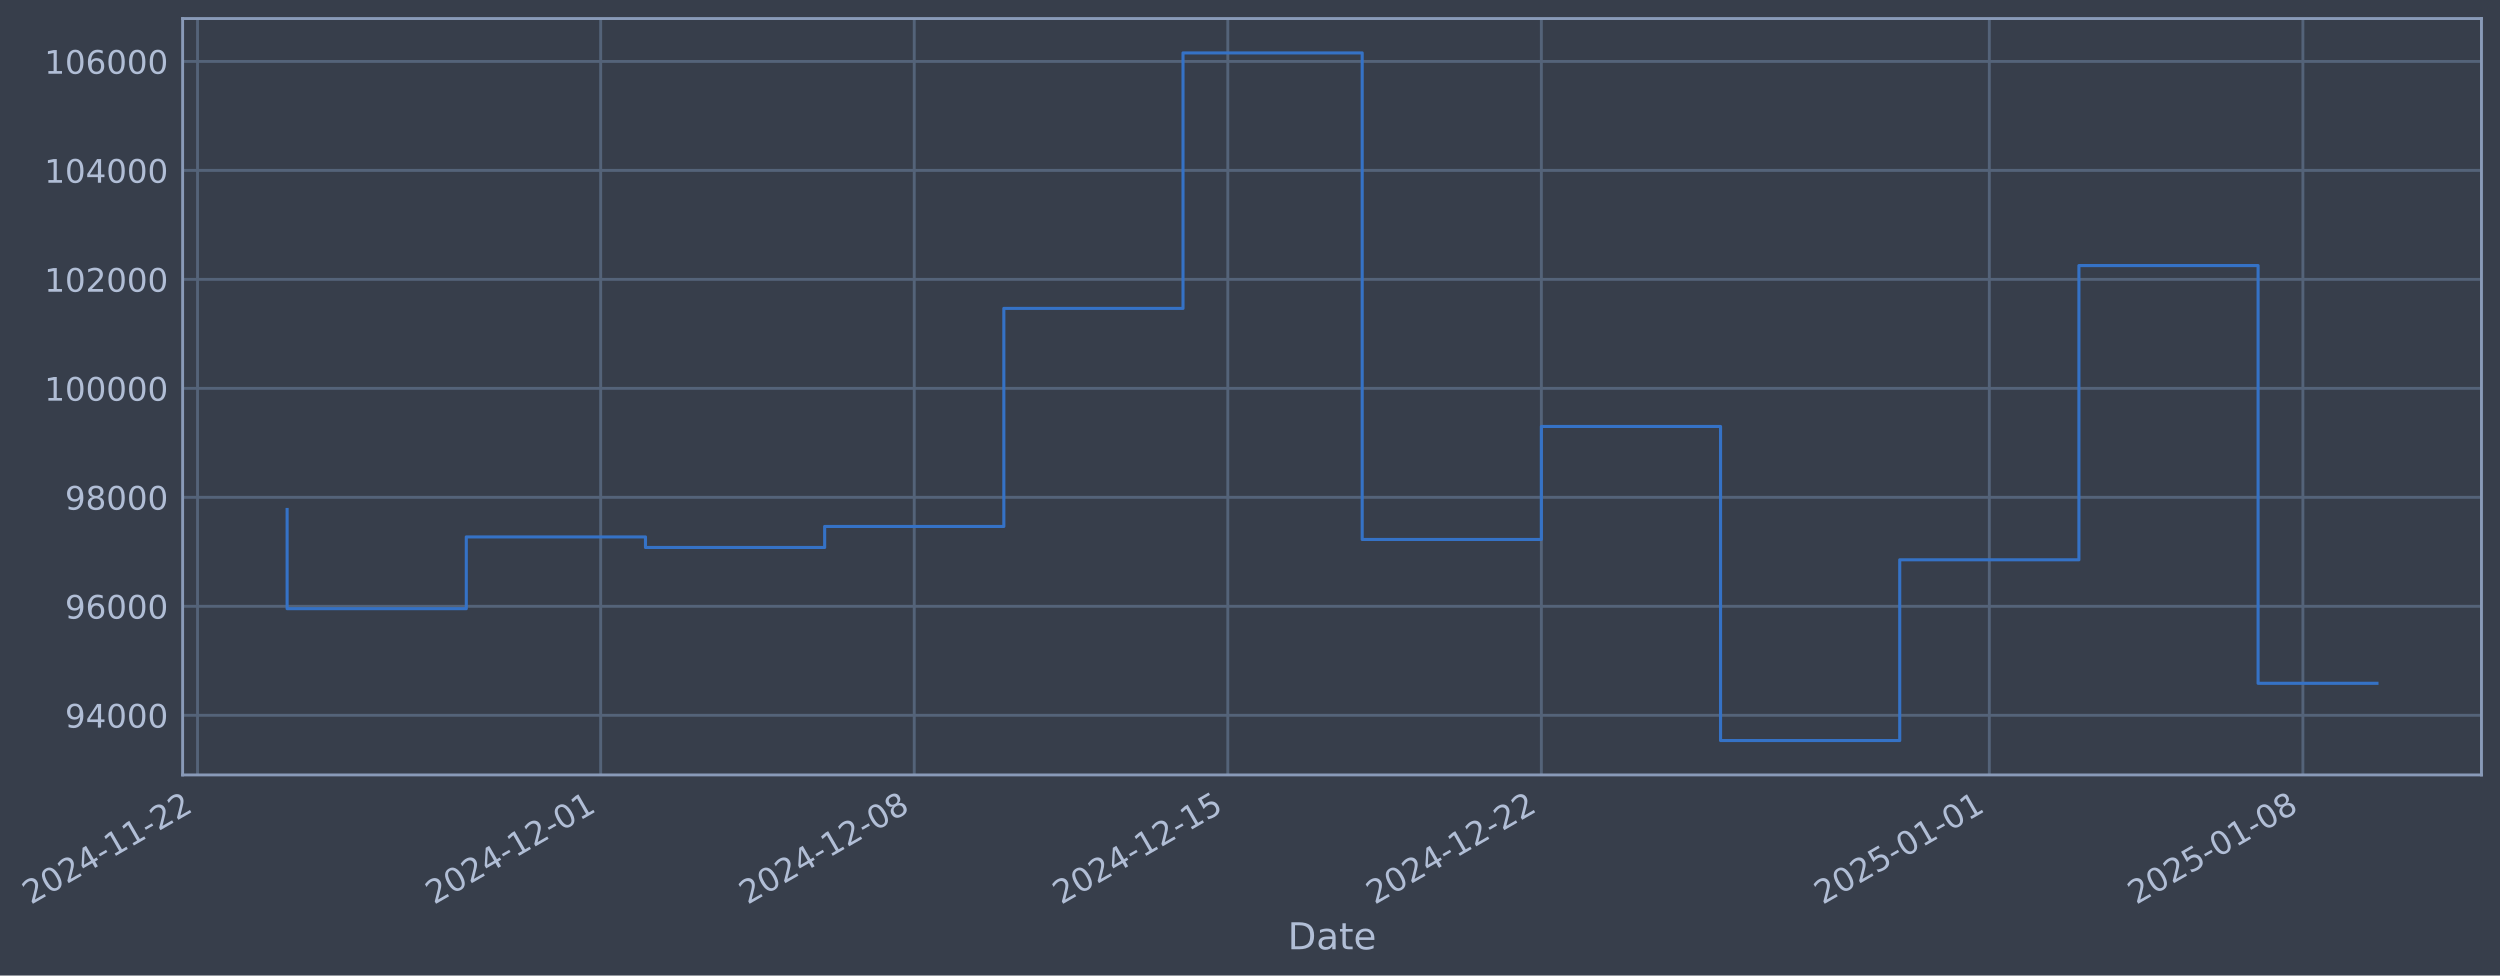
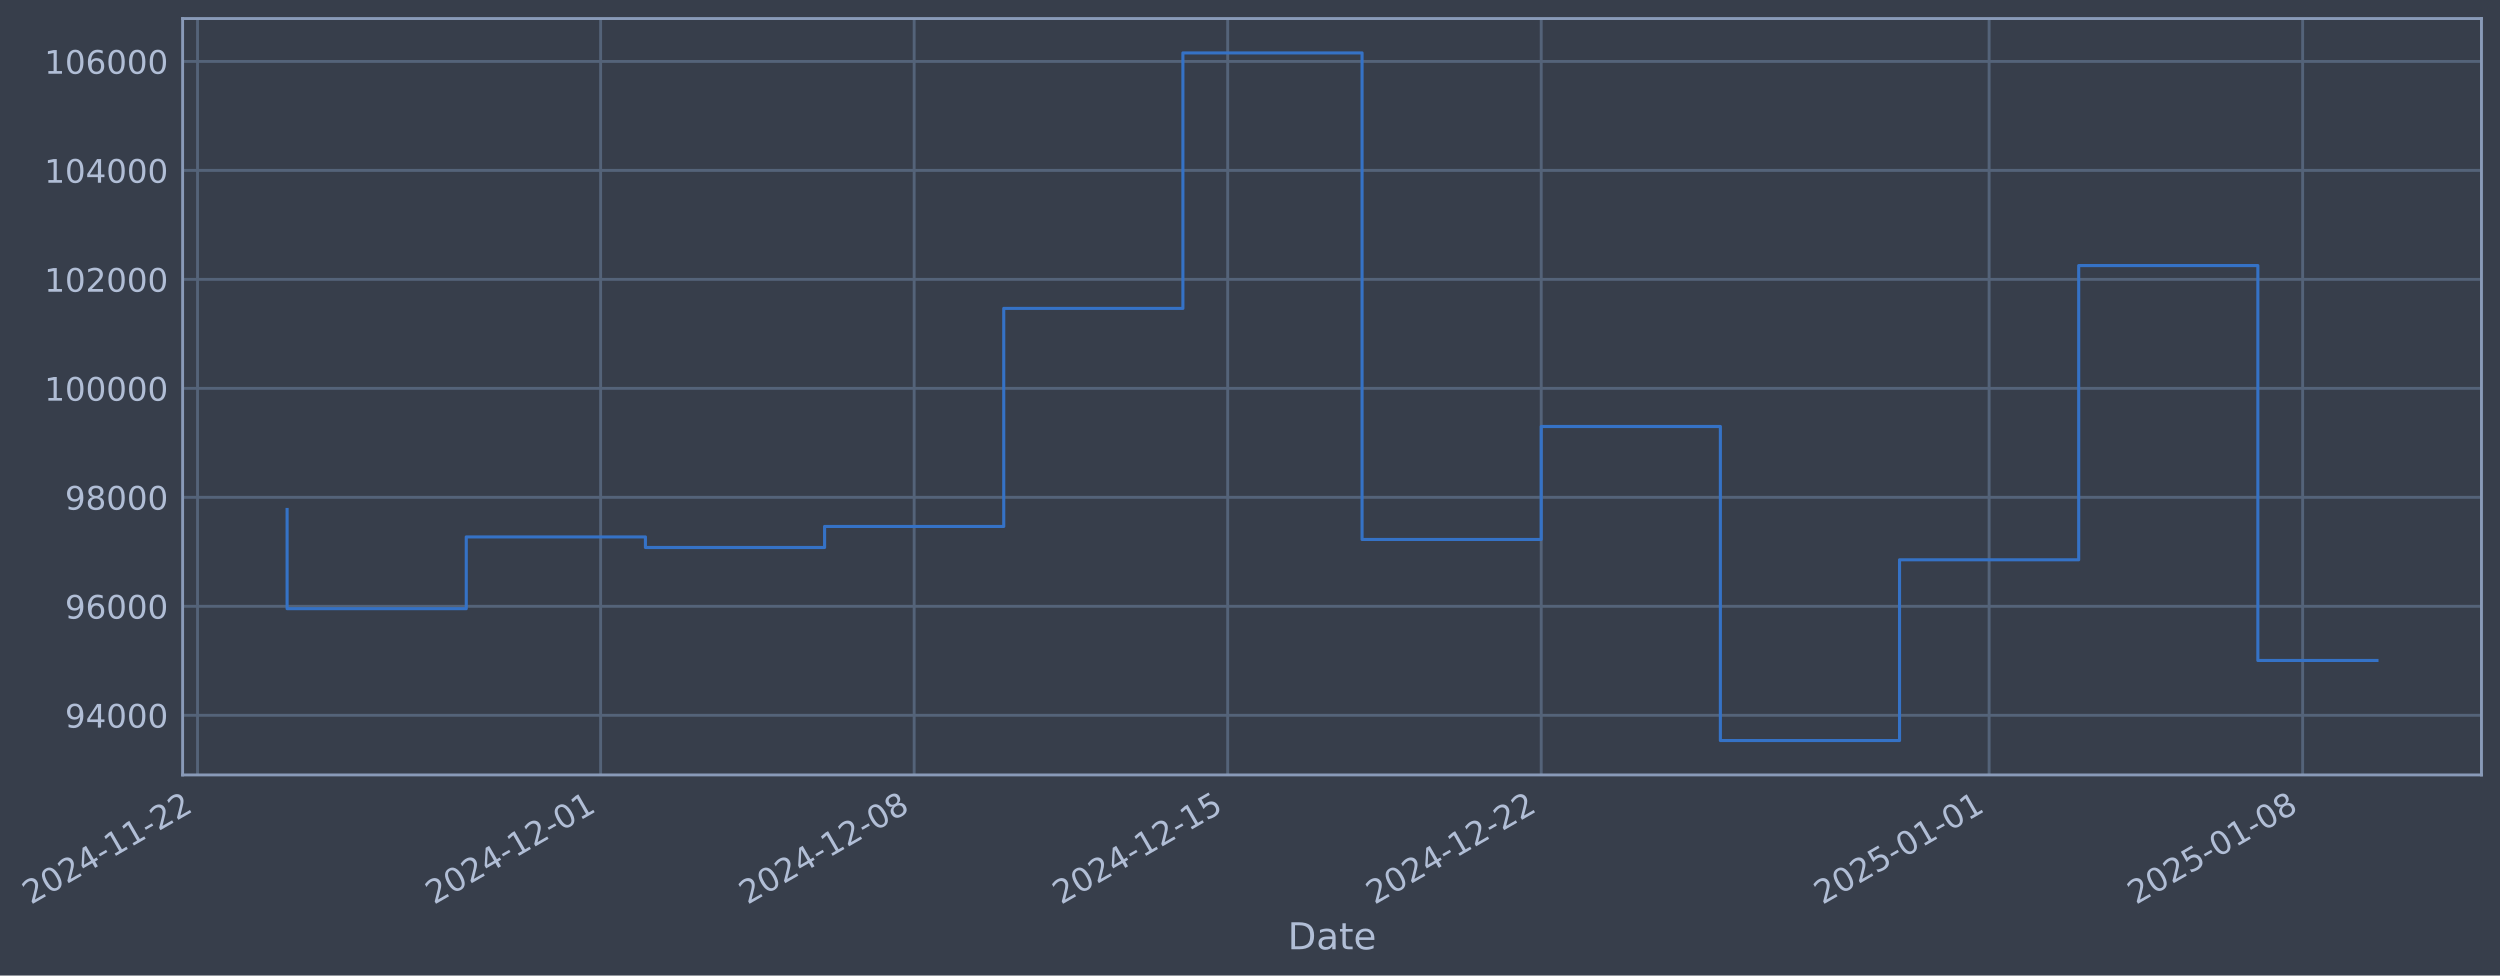
- <svg xmlns="http://www.w3.org/2000/svg" xmlns:xlink="http://www.w3.org/1999/xlink" width="970.925pt" height="378.87pt" viewBox="0 0 970.925 378.87" version="1.1">
+ <svg xmlns="http://www.w3.org/2000/svg" xmlns:xlink="http://www.w3.org/1999/xlink" width="970.921pt" height="378.87pt" viewBox="0 0 970.921 378.87" version="1.1">
  <defs>
    <style type="text/css">*{stroke-linejoin: round; stroke-linecap: butt}</style>
  </defs>
  <g id="figure_1">
    <g id="patch_1">
-       <path d="M 0 378.87  L 970.925 378.87  L 970.925 0  L 0 0  z " style="fill: #373e4b" />
+       <path d="M 0 378.87  L 970.921 378.87  L 970.921 0  L 0 0  z " style="fill: #373e4b" />
    </g>
    <g id="axes_1">
      <g id="patch_2">
-         <path d="M 70.925 300.96  L 963.725 300.96  L 963.725 7.2  L 70.925 7.2  z " style="fill: #373e4b" />
+         <path d="M 70.921 300.96  L 963.721 300.96  L 963.721 7.2  L 70.921 7.2  z " style="fill: #373e4b" />
      </g>
      <g id="matplotlib.axis_1">
        <g id="xtick_1">
          <g id="line2d_1">
-             <path d="M 76.713 300.96  L 76.713 7.2  " clip-path="url(#p874e1cef27)" style="fill: none; stroke: #546379; stroke-width: 1.12; stroke-linecap: square" />
+             <path d="M 76.713 300.96  L 76.713 7.2  " clip-path="url(#p27d828043f)" style="fill: none; stroke: #546379; stroke-width: 1.12; stroke-linecap: square" />
          </g>
          <g id="line2d_2" />
          <g id="text_1">
            <g style="fill: #b1bed6" transform="translate(11.98702 351.4642) rotate(-30) scale(0.126 -0.126)">
              <defs>
                <path id="DejaVuSans-32" d="M 1228 531  L 3431 531  L 3431 0  L 469 0  L 469 531  Q 828 903 1448 1529  Q 2069 2156 2228 2338  Q 2531 2678 2651 2914  Q 2772 3150 2772 3378  Q 2772 3750 2511 3984  Q 2250 4219 1831 4219  Q 1534 4219 1204 4116  Q 875 4013 500 3803  L 500 4441  Q 881 4594 1212 4672  Q 1544 4750 1819 4750  Q 2544 4750 2975 4387  Q 3406 4025 3406 3419  Q 3406 3131 3298 2873  Q 3191 2616 2906 2266  Q 2828 2175 2409 1742  Q 1991 1309 1228 531  z " transform="scale(0.015625)" />
                <path id="DejaVuSans-30" d="M 2034 4250  Q 1547 4250 1301 3770  Q 1056 3291 1056 2328  Q 1056 1369 1301 889  Q 1547 409 2034 409  Q 2525 409 2770 889  Q 3016 1369 3016 2328  Q 3016 3291 2770 3770  Q 2525 4250 2034 4250  z M 2034 4750  Q 2819 4750 3233 4129  Q 3647 3509 3647 2328  Q 3647 1150 3233 529  Q 2819 -91 2034 -91  Q 1250 -91 836 529  Q 422 1150 422 2328  Q 422 3509 836 4129  Q 1250 4750 2034 4750  z " transform="scale(0.015625)" />
                <path id="DejaVuSans-34" d="M 2419 4116  L 825 1625  L 2419 1625  L 2419 4116  z M 2253 4666  L 3047 4666  L 3047 1625  L 3713 1625  L 3713 1100  L 3047 1100  L 3047 0  L 2419 0  L 2419 1100  L 313 1100  L 313 1709  L 2253 4666  z " transform="scale(0.015625)" />
                <path id="DejaVuSans-2d" d="M 313 2009  L 1997 2009  L 1997 1497  L 313 1497  L 313 2009  z " transform="scale(0.015625)" />
                <path id="DejaVuSans-31" d="M 794 531  L 1825 531  L 1825 4091  L 703 3866  L 703 4441  L 1819 4666  L 2450 4666  L 2450 531  L 3481 531  L 3481 0  L 794 0  L 794 531  z " transform="scale(0.015625)" />
              </defs>
              <use xlink:href="#DejaVuSans-32" />
              <use xlink:href="#DejaVuSans-30" transform="translate(63.62305 0)" />
              <use xlink:href="#DejaVuSans-32" transform="translate(127.2461 0)" />
              <use xlink:href="#DejaVuSans-34" transform="translate(190.8691 0)" />
              <use xlink:href="#DejaVuSans-2d" transform="translate(254.4922 0)" />
              <use xlink:href="#DejaVuSans-31" transform="translate(290.5762 0)" />
              <use xlink:href="#DejaVuSans-31" transform="translate(354.1992 0)" />
              <use xlink:href="#DejaVuSans-2d" transform="translate(417.8223 0)" />
              <use xlink:href="#DejaVuSans-32" transform="translate(453.9062 0)" />
              <use xlink:href="#DejaVuSans-32" transform="translate(517.5293 0)" />
            </g>
          </g>
        </g>
        <g id="xtick_2">
          <g id="line2d_3">
-             <path d="M 233.285 300.96  L 233.285 7.2  " clip-path="url(#p874e1cef27)" style="fill: none; stroke: #546379; stroke-width: 1.12; stroke-linecap: square" />
+             <path d="M 233.267 300.96  L 233.267 7.2  " clip-path="url(#p27d828043f)" style="fill: none; stroke: #546379; stroke-width: 1.12; stroke-linecap: square" />
          </g>
          <g id="line2d_4" />
          <g id="text_2">
-             <g style="fill: #b1bed6" transform="translate(168.5598 351.4642) rotate(-30) scale(0.126 -0.126)">
+             <g style="fill: #b1bed6" transform="translate(168.5412 351.4642) rotate(-30) scale(0.126 -0.126)">
              <use xlink:href="#DejaVuSans-32" />
              <use xlink:href="#DejaVuSans-30" transform="translate(63.62305 0)" />
              <use xlink:href="#DejaVuSans-32" transform="translate(127.2461 0)" />
              <use xlink:href="#DejaVuSans-34" transform="translate(190.8691 0)" />
              <use xlink:href="#DejaVuSans-2d" transform="translate(254.4922 0)" />
              <use xlink:href="#DejaVuSans-31" transform="translate(290.5762 0)" />
              <use xlink:href="#DejaVuSans-32" transform="translate(354.1992 0)" />
              <use xlink:href="#DejaVuSans-2d" transform="translate(417.8223 0)" />
              <use xlink:href="#DejaVuSans-30" transform="translate(453.9062 0)" />
              <use xlink:href="#DejaVuSans-31" transform="translate(517.5293 0)" />
            </g>
          </g>
        </g>
        <g id="xtick_3">
          <g id="line2d_5">
-             <path d="M 355.064 300.96  L 355.064 7.2  " clip-path="url(#p874e1cef27)" style="fill: none; stroke: #546379; stroke-width: 1.12; stroke-linecap: square" />
+             <path d="M 355.031 300.96  L 355.031 7.2  " clip-path="url(#p27d828043f)" style="fill: none; stroke: #546379; stroke-width: 1.12; stroke-linecap: square" />
          </g>
          <g id="line2d_6" />
          <g id="text_3">
-             <g style="fill: #b1bed6" transform="translate(290.3387 351.4642) rotate(-30) scale(0.126 -0.126)">
+             <g style="fill: #b1bed6" transform="translate(290.3055 351.4642) rotate(-30) scale(0.126 -0.126)">
              <defs>
                <path id="DejaVuSans-38" d="M 2034 2216  Q 1584 2216 1326 1975  Q 1069 1734 1069 1313  Q 1069 891 1326 650  Q 1584 409 2034 409  Q 2484 409 2743 651  Q 3003 894 3003 1313  Q 3003 1734 2745 1975  Q 2488 2216 2034 2216  z M 1403 2484  Q 997 2584 770 2862  Q 544 3141 544 3541  Q 544 4100 942 4425  Q 1341 4750 2034 4750  Q 2731 4750 3128 4425  Q 3525 4100 3525 3541  Q 3525 3141 3298 2862  Q 3072 2584 2669 2484  Q 3125 2378 3379 2068  Q 3634 1759 3634 1313  Q 3634 634 3220 271  Q 2806 -91 2034 -91  Q 1263 -91 848 271  Q 434 634 434 1313  Q 434 1759 690 2068  Q 947 2378 1403 2484  z M 1172 3481  Q 1172 3119 1398 2916  Q 1625 2713 2034 2713  Q 2441 2713 2670 2916  Q 2900 3119 2900 3481  Q 2900 3844 2670 4047  Q 2441 4250 2034 4250  Q 1625 4250 1398 4047  Q 1172 3844 1172 3481  z " transform="scale(0.015625)" />
              </defs>
              <use xlink:href="#DejaVuSans-32" />
              <use xlink:href="#DejaVuSans-30" transform="translate(63.62305 0)" />
              <use xlink:href="#DejaVuSans-32" transform="translate(127.2461 0)" />
              <use xlink:href="#DejaVuSans-34" transform="translate(190.8691 0)" />
              <use xlink:href="#DejaVuSans-2d" transform="translate(254.4922 0)" />
              <use xlink:href="#DejaVuSans-31" transform="translate(290.5762 0)" />
              <use xlink:href="#DejaVuSans-32" transform="translate(354.1992 0)" />
              <use xlink:href="#DejaVuSans-2d" transform="translate(417.8223 0)" />
              <use xlink:href="#DejaVuSans-30" transform="translate(453.9062 0)" />
              <use xlink:href="#DejaVuSans-38" transform="translate(517.5293 0)" />
            </g>
          </g>
        </g>
        <g id="xtick_4">
          <g id="line2d_7">
-             <path d="M 476.843 300.96  L 476.843 7.2  " clip-path="url(#p874e1cef27)" style="fill: none; stroke: #546379; stroke-width: 1.12; stroke-linecap: square" />
+             <path d="M 476.795 300.96  L 476.795 7.2  " clip-path="url(#p27d828043f)" style="fill: none; stroke: #546379; stroke-width: 1.12; stroke-linecap: square" />
          </g>
          <g id="line2d_8" />
          <g id="text_4">
-             <g style="fill: #b1bed6" transform="translate(412.1176 351.4642) rotate(-30) scale(0.126 -0.126)">
+             <g style="fill: #b1bed6" transform="translate(412.0698 351.4642) rotate(-30) scale(0.126 -0.126)">
              <defs>
                <path id="DejaVuSans-35" d="M 691 4666  L 3169 4666  L 3169 4134  L 1269 4134  L 1269 2991  Q 1406 3038 1543 3061  Q 1681 3084 1819 3084  Q 2600 3084 3056 2656  Q 3513 2228 3513 1497  Q 3513 744 3044 326  Q 2575 -91 1722 -91  Q 1428 -91 1123 -41  Q 819 9 494 109  L 494 744  Q 775 591 1075 516  Q 1375 441 1709 441  Q 2250 441 2565 725  Q 2881 1009 2881 1497  Q 2881 1984 2565 2268  Q 2250 2553 1709 2553  Q 1456 2553 1204 2497  Q 953 2441 691 2322  L 691 4666  z " transform="scale(0.015625)" />
              </defs>
              <use xlink:href="#DejaVuSans-32" />
              <use xlink:href="#DejaVuSans-30" transform="translate(63.62305 0)" />
              <use xlink:href="#DejaVuSans-32" transform="translate(127.2461 0)" />
              <use xlink:href="#DejaVuSans-34" transform="translate(190.8691 0)" />
              <use xlink:href="#DejaVuSans-2d" transform="translate(254.4922 0)" />
              <use xlink:href="#DejaVuSans-31" transform="translate(290.5762 0)" />
              <use xlink:href="#DejaVuSans-32" transform="translate(354.1992 0)" />
              <use xlink:href="#DejaVuSans-2d" transform="translate(417.8223 0)" />
              <use xlink:href="#DejaVuSans-31" transform="translate(453.9062 0)" />
              <use xlink:href="#DejaVuSans-35" transform="translate(517.5293 0)" />
            </g>
          </g>
        </g>
        <g id="xtick_5">
          <g id="line2d_9">
-             <path d="M 598.622 300.96  L 598.622 7.2  " clip-path="url(#p874e1cef27)" style="fill: none; stroke: #546379; stroke-width: 1.12; stroke-linecap: square" />
+             <path d="M 598.56 300.96  L 598.56 7.2  " clip-path="url(#p27d828043f)" style="fill: none; stroke: #546379; stroke-width: 1.12; stroke-linecap: square" />
          </g>
          <g id="line2d_10" />
          <g id="text_5">
-             <g style="fill: #b1bed6" transform="translate(533.8964 351.4642) rotate(-30) scale(0.126 -0.126)">
+             <g style="fill: #b1bed6" transform="translate(533.8341 351.4642) rotate(-30) scale(0.126 -0.126)">
              <use xlink:href="#DejaVuSans-32" />
              <use xlink:href="#DejaVuSans-30" transform="translate(63.62305 0)" />
              <use xlink:href="#DejaVuSans-32" transform="translate(127.2461 0)" />
              <use xlink:href="#DejaVuSans-34" transform="translate(190.8691 0)" />
              <use xlink:href="#DejaVuSans-2d" transform="translate(254.4922 0)" />
              <use xlink:href="#DejaVuSans-31" transform="translate(290.5762 0)" />
              <use xlink:href="#DejaVuSans-32" transform="translate(354.1992 0)" />
              <use xlink:href="#DejaVuSans-2d" transform="translate(417.8223 0)" />
              <use xlink:href="#DejaVuSans-32" transform="translate(453.9062 0)" />
              <use xlink:href="#DejaVuSans-32" transform="translate(517.5293 0)" />
            </g>
          </g>
        </g>
        <g id="xtick_6">
          <g id="line2d_11">
-             <path d="M 772.592 300.96  L 772.592 7.2  " clip-path="url(#p874e1cef27)" style="fill: none; stroke: #546379; stroke-width: 1.12; stroke-linecap: square" />
+             <path d="M 772.509 300.96  L 772.509 7.2  " clip-path="url(#p27d828043f)" style="fill: none; stroke: #546379; stroke-width: 1.12; stroke-linecap: square" />
          </g>
          <g id="line2d_12" />
          <g id="text_6">
-             <g style="fill: #b1bed6" transform="translate(707.8662 351.4642) rotate(-30) scale(0.126 -0.126)">
+             <g style="fill: #b1bed6" transform="translate(707.7832 351.4642) rotate(-30) scale(0.126 -0.126)">
              <use xlink:href="#DejaVuSans-32" />
              <use xlink:href="#DejaVuSans-30" transform="translate(63.62305 0)" />
              <use xlink:href="#DejaVuSans-32" transform="translate(127.2461 0)" />
              <use xlink:href="#DejaVuSans-35" transform="translate(190.8691 0)" />
              <use xlink:href="#DejaVuSans-2d" transform="translate(254.4922 0)" />
              <use xlink:href="#DejaVuSans-30" transform="translate(290.5762 0)" />
              <use xlink:href="#DejaVuSans-31" transform="translate(354.1992 0)" />
              <use xlink:href="#DejaVuSans-2d" transform="translate(417.8223 0)" />
              <use xlink:href="#DejaVuSans-30" transform="translate(453.9062 0)" />
              <use xlink:href="#DejaVuSans-31" transform="translate(517.5293 0)" />
            </g>
          </g>
        </g>
        <g id="xtick_7">
          <g id="line2d_13">
-             <path d="M 894.371 300.96  L 894.371 7.2  " clip-path="url(#p874e1cef27)" style="fill: none; stroke: #546379; stroke-width: 1.12; stroke-linecap: square" />
+             <path d="M 894.273 300.96  L 894.273 7.2  " clip-path="url(#p27d828043f)" style="fill: none; stroke: #546379; stroke-width: 1.12; stroke-linecap: square" />
          </g>
          <g id="line2d_14" />
          <g id="text_7">
-             <g style="fill: #b1bed6" transform="translate(829.6451 351.4642) rotate(-30) scale(0.126 -0.126)">
+             <g style="fill: #b1bed6" transform="translate(829.5475 351.4642) rotate(-30) scale(0.126 -0.126)">
              <use xlink:href="#DejaVuSans-32" />
              <use xlink:href="#DejaVuSans-30" transform="translate(63.62305 0)" />
              <use xlink:href="#DejaVuSans-32" transform="translate(127.2461 0)" />
              <use xlink:href="#DejaVuSans-35" transform="translate(190.8691 0)" />
              <use xlink:href="#DejaVuSans-2d" transform="translate(254.4922 0)" />
              <use xlink:href="#DejaVuSans-30" transform="translate(290.5762 0)" />
              <use xlink:href="#DejaVuSans-31" transform="translate(354.1992 0)" />
              <use xlink:href="#DejaVuSans-2d" transform="translate(417.8223 0)" />
              <use xlink:href="#DejaVuSans-30" transform="translate(453.9062 0)" />
              <use xlink:href="#DejaVuSans-38" transform="translate(517.5293 0)" />
            </g>
          </g>
        </g>
        <g id="text_8">
-           <g style="fill: #b1bed6" transform="translate(500.1155 368.6753) scale(0.144 -0.144)">
+           <g style="fill: #b1bed6" transform="translate(500.1114 368.6753) scale(0.144 -0.144)">
            <defs>
              <path id="DejaVuSans-44" d="M 1259 4147  L 1259 519  L 2022 519  Q 2988 519 3436 956  Q 3884 1394 3884 2338  Q 3884 3275 3436 3711  Q 2988 4147 2022 4147  L 1259 4147  z M 628 4666  L 1925 4666  Q 3281 4666 3915 4102  Q 4550 3538 4550 2338  Q 4550 1131 3912 565  Q 3275 0 1925 0  L 628 0  L 628 4666  z " transform="scale(0.015625)" />
              <path id="DejaVuSans-61" d="M 2194 1759  Q 1497 1759 1228 1600  Q 959 1441 959 1056  Q 959 750 1161 570  Q 1363 391 1709 391  Q 2188 391 2477 730  Q 2766 1069 2766 1631  L 2766 1759  L 2194 1759  z M 3341 1997  L 3341 0  L 2766 0  L 2766 531  Q 2569 213 2275 61  Q 1981 -91 1556 -91  Q 1019 -91 701 211  Q 384 513 384 1019  Q 384 1609 779 1909  Q 1175 2209 1959 2209  L 2766 2209  L 2766 2266  Q 2766 2663 2505 2880  Q 2244 3097 1772 3097  Q 1472 3097 1187 3025  Q 903 2953 641 2809  L 641 3341  Q 956 3463 1253 3523  Q 1550 3584 1831 3584  Q 2591 3584 2966 3190  Q 3341 2797 3341 1997  z " transform="scale(0.015625)" />
              <path id="DejaVuSans-74" d="M 1172 4494  L 1172 3500  L 2356 3500  L 2356 3053  L 1172 3053  L 1172 1153  Q 1172 725 1289 603  Q 1406 481 1766 481  L 2356 481  L 2356 0  L 1766 0  Q 1100 0 847 248  Q 594 497 594 1153  L 594 3053  L 172 3053  L 172 3500  L 594 3500  L 594 4494  L 1172 4494  z " transform="scale(0.015625)" />
              <path id="DejaVuSans-65" d="M 3597 1894  L 3597 1613  L 953 1613  Q 991 1019 1311 708  Q 1631 397 2203 397  Q 2534 397 2845 478  Q 3156 559 3463 722  L 3463 178  Q 3153 47 2828 -22  Q 2503 -91 2169 -91  Q 1331 -91 842 396  Q 353 884 353 1716  Q 353 2575 817 3079  Q 1281 3584 2069 3584  Q 2775 3584 3186 3129  Q 3597 2675 3597 1894  z M 3022 2063  Q 3016 2534 2758 2815  Q 2500 3097 2075 3097  Q 1594 3097 1305 2825  Q 1016 2553 972 2059  L 3022 2063  z " transform="scale(0.015625)" />
            </defs>
            <use xlink:href="#DejaVuSans-44" />
            <use xlink:href="#DejaVuSans-61" transform="translate(77.00195 0)" />
            <use xlink:href="#DejaVuSans-74" transform="translate(138.2812 0)" />
            <use xlink:href="#DejaVuSans-65" transform="translate(177.4902 0)" />
          </g>
        </g>
      </g>
      <g id="matplotlib.axis_2">
        <g id="ytick_1">
          <g id="line2d_15">
-             <path d="M 70.925 277.797  L 963.725 277.797  " clip-path="url(#p874e1cef27)" style="fill: none; stroke: #546379; stroke-width: 1.12; stroke-linecap: square" />
+             <path d="M 70.921 277.797  L 963.721 277.797  " clip-path="url(#p27d828043f)" style="fill: none; stroke: #546379; stroke-width: 1.12; stroke-linecap: square" />
          </g>
          <g id="line2d_16" />
          <g id="text_9">
-             <g style="fill: #b1bed6" transform="translate(25.24092 282.5841) scale(0.126 -0.126)">
+             <g style="fill: #b1bed6" transform="translate(25.23676 282.5841) scale(0.126 -0.126)">
              <defs>
                <path id="DejaVuSans-39" d="M 703 97  L 703 672  Q 941 559 1184 500  Q 1428 441 1663 441  Q 2288 441 2617 861  Q 2947 1281 2994 2138  Q 2813 1869 2534 1725  Q 2256 1581 1919 1581  Q 1219 1581 811 2004  Q 403 2428 403 3163  Q 403 3881 828 4315  Q 1253 4750 1959 4750  Q 2769 4750 3195 4129  Q 3622 3509 3622 2328  Q 3622 1225 3098 567  Q 2575 -91 1691 -91  Q 1453 -91 1209 -44  Q 966 3 703 97  z M 1959 2075  Q 2384 2075 2632 2365  Q 2881 2656 2881 3163  Q 2881 3666 2632 3958  Q 2384 4250 1959 4250  Q 1534 4250 1286 3958  Q 1038 3666 1038 3163  Q 1038 2656 1286 2365  Q 1534 2075 1959 2075  z " transform="scale(0.015625)" />
              </defs>
              <use xlink:href="#DejaVuSans-39" />
              <use xlink:href="#DejaVuSans-34" transform="translate(63.62305 0)" />
              <use xlink:href="#DejaVuSans-30" transform="translate(127.2461 0)" />
              <use xlink:href="#DejaVuSans-30" transform="translate(190.8691 0)" />
              <use xlink:href="#DejaVuSans-30" transform="translate(254.4922 0)" />
            </g>
          </g>
        </g>
        <g id="ytick_2">
          <g id="line2d_17">
-             <path d="M 70.925 235.473  L 963.725 235.473  " clip-path="url(#p874e1cef27)" style="fill: none; stroke: #546379; stroke-width: 1.12; stroke-linecap: square" />
+             <path d="M 70.921 235.473  L 963.721 235.473  " clip-path="url(#p27d828043f)" style="fill: none; stroke: #546379; stroke-width: 1.12; stroke-linecap: square" />
          </g>
          <g id="line2d_18" />
          <g id="text_10">
-             <g style="fill: #b1bed6" transform="translate(25.24092 240.2602) scale(0.126 -0.126)">
+             <g style="fill: #b1bed6" transform="translate(25.23676 240.2602) scale(0.126 -0.126)">
              <defs>
                <path id="DejaVuSans-36" d="M 2113 2584  Q 1688 2584 1439 2293  Q 1191 2003 1191 1497  Q 1191 994 1439 701  Q 1688 409 2113 409  Q 2538 409 2786 701  Q 3034 994 3034 1497  Q 3034 2003 2786 2293  Q 2538 2584 2113 2584  z M 3366 4563  L 3366 3988  Q 3128 4100 2886 4159  Q 2644 4219 2406 4219  Q 1781 4219 1451 3797  Q 1122 3375 1075 2522  Q 1259 2794 1537 2939  Q 1816 3084 2150 3084  Q 2853 3084 3261 2657  Q 3669 2231 3669 1497  Q 3669 778 3244 343  Q 2819 -91 2113 -91  Q 1303 -91 875 529  Q 447 1150 447 2328  Q 447 3434 972 4092  Q 1497 4750 2381 4750  Q 2619 4750 2861 4703  Q 3103 4656 3366 4563  z " transform="scale(0.015625)" />
              </defs>
              <use xlink:href="#DejaVuSans-39" />
              <use xlink:href="#DejaVuSans-36" transform="translate(63.62305 0)" />
              <use xlink:href="#DejaVuSans-30" transform="translate(127.2461 0)" />
              <use xlink:href="#DejaVuSans-30" transform="translate(190.8691 0)" />
              <use xlink:href="#DejaVuSans-30" transform="translate(254.4922 0)" />
            </g>
          </g>
        </g>
        <g id="ytick_3">
          <g id="line2d_19">
-             <path d="M 70.925 193.149  L 963.725 193.149  " clip-path="url(#p874e1cef27)" style="fill: none; stroke: #546379; stroke-width: 1.12; stroke-linecap: square" />
+             <path d="M 70.921 193.149  L 963.721 193.149  " clip-path="url(#p27d828043f)" style="fill: none; stroke: #546379; stroke-width: 1.12; stroke-linecap: square" />
          </g>
          <g id="line2d_20" />
          <g id="text_11">
-             <g style="fill: #b1bed6" transform="translate(25.24092 197.9364) scale(0.126 -0.126)">
+             <g style="fill: #b1bed6" transform="translate(25.23676 197.9364) scale(0.126 -0.126)">
              <use xlink:href="#DejaVuSans-39" />
              <use xlink:href="#DejaVuSans-38" transform="translate(63.62305 0)" />
              <use xlink:href="#DejaVuSans-30" transform="translate(127.2461 0)" />
              <use xlink:href="#DejaVuSans-30" transform="translate(190.8691 0)" />
              <use xlink:href="#DejaVuSans-30" transform="translate(254.4922 0)" />
            </g>
          </g>
        </g>
        <g id="ytick_4">
          <g id="line2d_21">
-             <path d="M 70.925 150.826  L 963.725 150.826  " clip-path="url(#p874e1cef27)" style="fill: none; stroke: #546379; stroke-width: 1.12; stroke-linecap: square" />
+             <path d="M 70.921 150.826  L 963.721 150.826  " clip-path="url(#p27d828043f)" style="fill: none; stroke: #546379; stroke-width: 1.12; stroke-linecap: square" />
          </g>
          <g id="line2d_22" />
          <g id="text_12">
-             <g style="fill: #b1bed6" transform="translate(17.22417 155.6126) scale(0.126 -0.126)">
+             <g style="fill: #b1bed6" transform="translate(17.22002 155.6126) scale(0.126 -0.126)">
              <use xlink:href="#DejaVuSans-31" />
              <use xlink:href="#DejaVuSans-30" transform="translate(63.62305 0)" />
              <use xlink:href="#DejaVuSans-30" transform="translate(127.2461 0)" />
              <use xlink:href="#DejaVuSans-30" transform="translate(190.8691 0)" />
              <use xlink:href="#DejaVuSans-30" transform="translate(254.4922 0)" />
              <use xlink:href="#DejaVuSans-30" transform="translate(318.1152 0)" />
            </g>
          </g>
        </g>
        <g id="ytick_5">
          <g id="line2d_23">
-             <path d="M 70.925 108.502  L 963.725 108.502  " clip-path="url(#p874e1cef27)" style="fill: none; stroke: #546379; stroke-width: 1.12; stroke-linecap: square" />
+             <path d="M 70.921 108.502  L 963.721 108.502  " clip-path="url(#p27d828043f)" style="fill: none; stroke: #546379; stroke-width: 1.12; stroke-linecap: square" />
          </g>
          <g id="line2d_24" />
          <g id="text_13">
-             <g style="fill: #b1bed6" transform="translate(17.22417 113.2888) scale(0.126 -0.126)">
+             <g style="fill: #b1bed6" transform="translate(17.22002 113.2888) scale(0.126 -0.126)">
              <use xlink:href="#DejaVuSans-31" />
              <use xlink:href="#DejaVuSans-30" transform="translate(63.62305 0)" />
              <use xlink:href="#DejaVuSans-32" transform="translate(127.2461 0)" />
              <use xlink:href="#DejaVuSans-30" transform="translate(190.8691 0)" />
              <use xlink:href="#DejaVuSans-30" transform="translate(254.4922 0)" />
              <use xlink:href="#DejaVuSans-30" transform="translate(318.1152 0)" />
            </g>
          </g>
        </g>
        <g id="ytick_6">
          <g id="line2d_25">
-             <path d="M 70.925 66.178  L 963.725 66.178  " clip-path="url(#p874e1cef27)" style="fill: none; stroke: #546379; stroke-width: 1.12; stroke-linecap: square" />
+             <path d="M 70.921 66.178  L 963.721 66.178  " clip-path="url(#p27d828043f)" style="fill: none; stroke: #546379; stroke-width: 1.12; stroke-linecap: square" />
          </g>
          <g id="line2d_26" />
          <g id="text_14">
-             <g style="fill: #b1bed6" transform="translate(17.22417 70.96502) scale(0.126 -0.126)">
+             <g style="fill: #b1bed6" transform="translate(17.22002 70.96502) scale(0.126 -0.126)">
              <use xlink:href="#DejaVuSans-31" />
              <use xlink:href="#DejaVuSans-30" transform="translate(63.62305 0)" />
              <use xlink:href="#DejaVuSans-34" transform="translate(127.2461 0)" />
              <use xlink:href="#DejaVuSans-30" transform="translate(190.8691 0)" />
              <use xlink:href="#DejaVuSans-30" transform="translate(254.4922 0)" />
              <use xlink:href="#DejaVuSans-30" transform="translate(318.1152 0)" />
            </g>
          </g>
        </g>
        <g id="ytick_7">
          <g id="line2d_27">
-             <path d="M 70.925 23.854  L 963.725 23.854  " clip-path="url(#p874e1cef27)" style="fill: none; stroke: #546379; stroke-width: 1.12; stroke-linecap: square" />
+             <path d="M 70.921 23.854  L 963.721 23.854  " clip-path="url(#p27d828043f)" style="fill: none; stroke: #546379; stroke-width: 1.12; stroke-linecap: square" />
          </g>
          <g id="line2d_28" />
          <g id="text_15">
-             <g style="fill: #b1bed6" transform="translate(17.22417 28.64121) scale(0.126 -0.126)">
+             <g style="fill: #b1bed6" transform="translate(17.22002 28.64121) scale(0.126 -0.126)">
              <use xlink:href="#DejaVuSans-31" />
              <use xlink:href="#DejaVuSans-30" transform="translate(63.62305 0)" />
              <use xlink:href="#DejaVuSans-36" transform="translate(127.2461 0)" />
              <use xlink:href="#DejaVuSans-30" transform="translate(190.8691 0)" />
              <use xlink:href="#DejaVuSans-30" transform="translate(254.4922 0)" />
              <use xlink:href="#DejaVuSans-30" transform="translate(318.1152 0)" />
            </g>
          </g>
        </g>
      </g>
      <g id="line2d_29">
-         <path d="M 111.506 197.87  L 111.506 236.383  L 181.094 236.383  L 181.094 208.521  L 250.682 208.521  L 250.682 212.628  L 320.27 212.628  L 320.27 204.459  L 389.858 204.459  L 389.858 119.77  L 459.446 119.77  L 459.446 20.553  L 529.034 20.553  L 529.034 209.517  L 598.622 209.517  L 598.622 165.636  L 668.21 165.636  L 668.21 287.607  L 737.798 287.607  L 737.798 217.409  L 807.386 217.409  L 807.386 103.141  L 876.974 103.141  L 876.974 265.376  L 923.143 265.376  " clip-path="url(#p874e1cef27)" style="fill: none; stroke: #3572c6; stroke-width: 1.2; stroke-linecap: square" />
+         <path d="M 111.502 197.87  L 111.502 236.383  L 181.082 236.383  L 181.082 208.521  L 250.662 208.521  L 250.662 212.628  L 320.241 212.628  L 320.241 204.459  L 389.821 204.459  L 389.821 119.77  L 459.4 119.77  L 459.4 20.553  L 528.98 20.553  L 528.98 209.517  L 598.56 209.517  L 598.56 165.636  L 668.139 165.636  L 668.139 287.607  L 737.719 287.607  L 737.719 217.409  L 807.298 217.409  L 807.298 103.141  L 876.878 103.141  L 876.878 256.501  L 923.139 256.501  " clip-path="url(#p27d828043f)" style="fill: none; stroke: #3572c6; stroke-width: 1.2; stroke-linecap: square" />
      </g>
      <g id="patch_3">
-         <path d="M 70.925 300.96  L 70.925 7.2  " style="fill: none; stroke: #899ab8; stroke-width: 1.12; stroke-linejoin: miter; stroke-linecap: square" />
+         <path d="M 70.921 300.96  L 70.921 7.2  " style="fill: none; stroke: #899ab8; stroke-width: 1.12; stroke-linejoin: miter; stroke-linecap: square" />
      </g>
      <g id="patch_4">
-         <path d="M 963.725 300.96  L 963.725 7.2  " style="fill: none; stroke: #899ab8; stroke-width: 1.12; stroke-linejoin: miter; stroke-linecap: square" />
+         <path d="M 963.721 300.96  L 963.721 7.2  " style="fill: none; stroke: #899ab8; stroke-width: 1.12; stroke-linejoin: miter; stroke-linecap: square" />
      </g>
      <g id="patch_5">
-         <path d="M 70.925 300.96  L 963.725 300.96  " style="fill: none; stroke: #899ab8; stroke-width: 1.12; stroke-linejoin: miter; stroke-linecap: square" />
+         <path d="M 70.921 300.96  L 963.721 300.96  " style="fill: none; stroke: #899ab8; stroke-width: 1.12; stroke-linejoin: miter; stroke-linecap: square" />
      </g>
      <g id="patch_6">
-         <path d="M 70.925 7.2  L 963.725 7.2  " style="fill: none; stroke: #899ab8; stroke-width: 1.12; stroke-linejoin: miter; stroke-linecap: square" />
+         <path d="M 70.921 7.2  L 963.721 7.2  " style="fill: none; stroke: #899ab8; stroke-width: 1.12; stroke-linejoin: miter; stroke-linecap: square" />
      </g>
    </g>
  </g>
  <defs>
-     <clipPath id="p874e1cef27">
-       <rect x="70.925" y="7.2" width="892.8" height="293.76" />
+     <clipPath id="p27d828043f">
+       <rect x="70.921" y="7.2" width="892.8" height="293.76" />
    </clipPath>
  </defs>
</svg>
